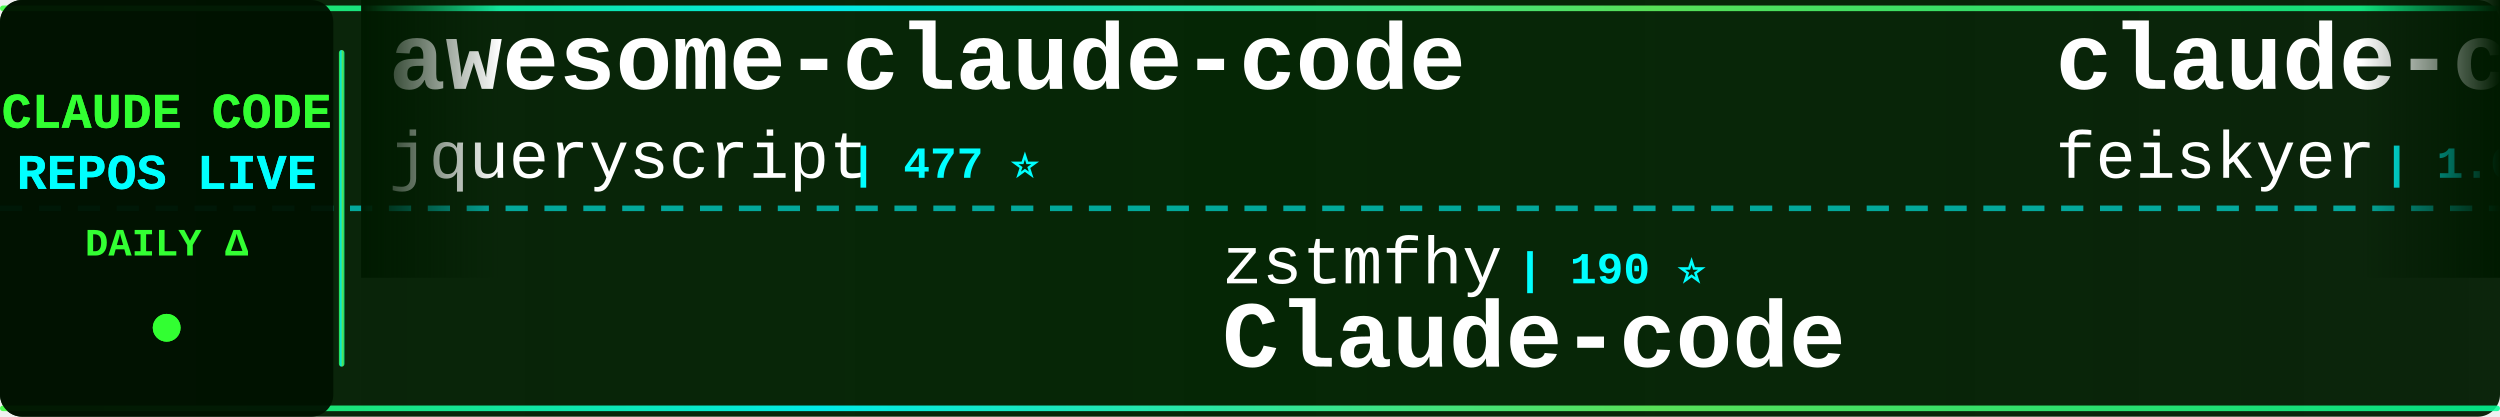
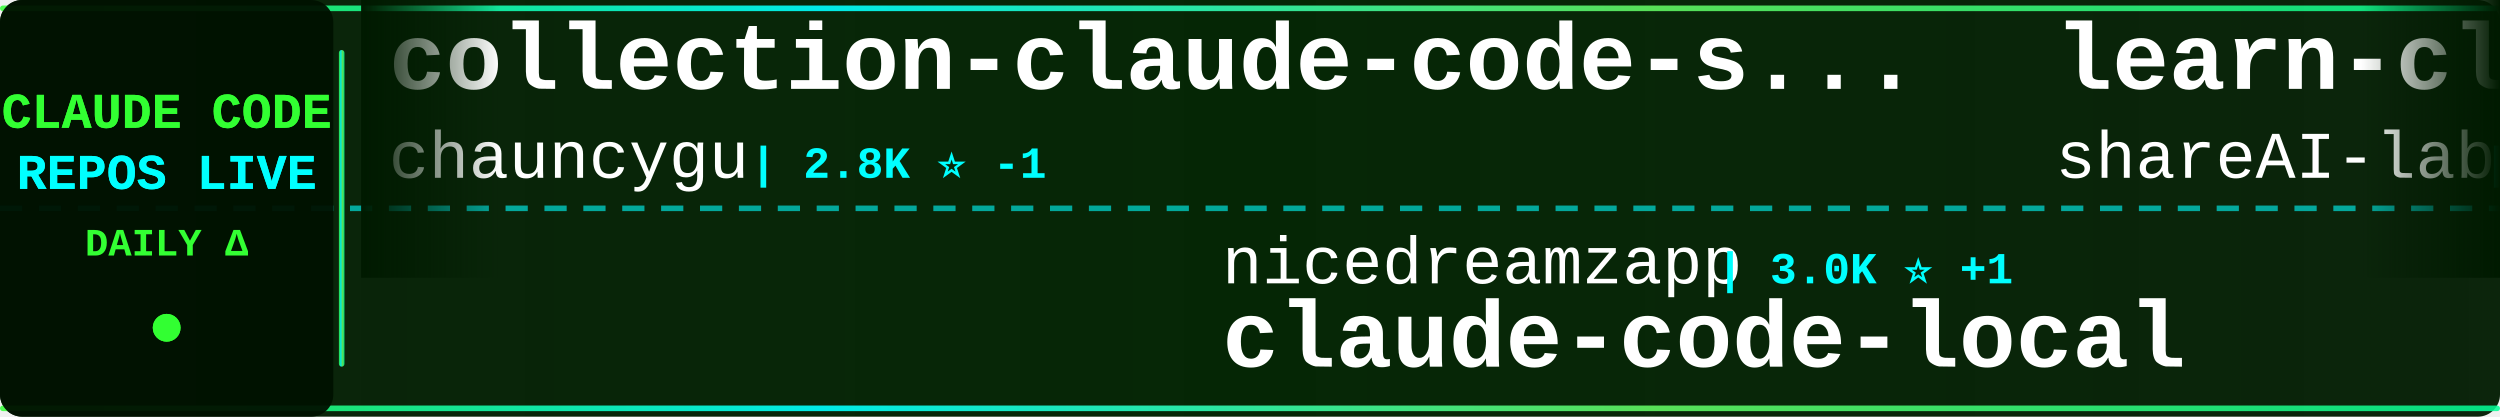
<svg xmlns="http://www.w3.org/2000/svg" width="900" height="150">
  <defs>
    <linearGradient id="tickerBg" x1="0%" y1="0%" x2="100%" y2="0%">
      <stop offset="0%" style="stop-color:#001a00;stop-opacity:0.95" />
      <stop offset="50%" style="stop-color:#002200;stop-opacity:0.98" />
      <stop offset="100%" style="stop-color:#001a00;stop-opacity:0.95" />
    </linearGradient>
    <linearGradient id="borderGrad" x1="0%" y1="0%" x2="100%" y2="0%">
      <stop offset="0%" style="stop-color:#33ff33;stop-opacity:0.85">
        <animate attributeName="stop-opacity" values="0.85;1;0.85" dur="2s" repeatCount="indefinite" />
      </stop>
      <stop offset="33%" style="stop-color:#00ffff;stop-opacity:0.9">
        <animate attributeName="stop-opacity" values="0.9;1;0.9" dur="2.2s" repeatCount="indefinite" />
      </stop>
      <stop offset="66%" style="stop-color:#66ff66;stop-opacity:0.85">
        <animate attributeName="stop-opacity" values="0.85;1;0.85" dur="1.8s" repeatCount="indefinite" />
      </stop>
      <stop offset="100%" style="stop-color:#00ff99;stop-opacity:0.85">
        <animate attributeName="stop-opacity" values="0.85;1;0.85" dur="2s" repeatCount="indefinite" />
      </stop>
    </linearGradient>
    <filter id="textGlow">
      <feGaussianBlur stdDeviation="0.1" result="coloredBlur" />
      <feMerge>
        <feMergeNode in="coloredBlur" />
        <feMergeNode in="SourceGraphic" />
      </feMerge>
    </filter>
    <filter id="metricGlow">
      <feGaussianBlur stdDeviation="0.2" result="coloredBlur" />
      <feMerge>
        <feMergeNode in="coloredBlur" />
        <feMergeNode in="SourceGraphic" />
      </feMerge>
    </filter>
    <linearGradient id="leftFade" x1="0%" y1="0%" x2="100%" y2="0%">
      <stop offset="0%" style="stop-color:#001a00;stop-opacity:1" />
      <stop offset="100%" style="stop-color:#001a00;stop-opacity:0" />
    </linearGradient>
    <linearGradient id="rightFade" x1="0%" y1="0%" x2="100%" y2="0%">
      <stop offset="0%" style="stop-color:#001a00;stop-opacity:0" />
      <stop offset="100%" style="stop-color:#001a00;stop-opacity:1" />
    </linearGradient>
  </defs>
  <rect width="900" height="150" fill="url(#tickerBg)" rx="8" />
  <rect x="0" y="2" width="900" height="2" fill="url(#borderGrad)" rx="1" />
  <rect x="0" y="146" width="900" height="2" fill="url(#borderGrad)" rx="1" />
  <line x1="0" y1="75" x2="900" y2="75" stroke="#00ffff" stroke-width="2" stroke-dasharray="8 6" opacity="0.6" />
  <rect x="0" y="0" width="120" height="150" fill="#001100" opacity="0.95" rx="8" />
  <text x="60" y="46" font-family="'Courier New', monospace" font-size="18" font-weight="bold" fill="#33ff33" text-anchor="middle" filter="url(#textGlow)">
    CLAUDE CODE
  </text>
  <text x="60" y="68" font-family="'Courier New', monospace" font-size="18" font-weight="bold" fill="#00ffff" text-anchor="middle" filter="url(#textGlow)">
    REPOS LIVE
  </text>
  <text x="60" y="92" font-family="'Courier New', monospace" font-size="14" font-weight="bold" fill="#33ff33" text-anchor="middle">
    DAILY Δ
  </text>
  <circle cx="60" cy="118" r="5" fill="#33ff33" filter="url(#metricGlow)">
    <animate attributeName="r" values="4;6;4" dur="1.5s" repeatCount="indefinite" />
    <animate attributeName="opacity" values="0.6;1;0.6" dur="1.5s" repeatCount="indefinite" />
  </circle>
  <rect x="122" y="18" width="2" height="114" fill="url(#borderGrad)" rx="1" />
  <clipPath id="tickerClip">
    <rect x="130" y="0" width="770" height="150" />
  </clipPath>
  <g clip-path="url(#tickerClip)">
    <g id="tickerItems">
      <animateTransform attributeName="transform" attributeType="XML" type="translate" from="0 0" to="-3000 0" dur="54s" repeatCount="indefinite" />
      <g transform="translate(0, 0)">
-         <text x="140" y="32" font-family="'Courier New', monospace" font-size="34" font-weight="bold" fill="#ffffff">awesome-claude-code</text>
-         <text x="140" y="64" font-family="'Courier New', monospace" font-size="24" font-weight="normal" fill="#ffffff" opacity="1.0">jqueryscript</text>
-         <text x="306" y="64" font-family="'Courier New', monospace" font-size="16" font-weight="bold" fill="#00ffff"> | 477 ⭐</text>
+         <text x="140" y="32" font-family="'Courier New', monospace" font-size="34" font-weight="bold" fill="#ffffff">collection-claude-code-s...</text>
+         <text x="140" y="64" font-family="'Courier New', monospace" font-size="24" font-weight="normal" fill="#ffffff" opacity="1.0">chauncygu</text>
+         <text x="270" y="64" font-family="'Courier New', monospace" font-size="16" font-weight="bold" fill="#00ffff"> | 2.8K ⭐ -1</text>
      </g>
      <g transform="translate(300, 0)">
-         <text x="140" y="102" font-family="'Courier New', monospace" font-size="24" font-weight="normal" fill="#ffffff" opacity="1.0">zstmfhy</text>
-         <text x="246" y="102" font-family="'Courier New', monospace" font-size="16" font-weight="bold" fill="#00ffff"> | 190 ⭐</text>
-         <text x="140" y="132" font-family="'Courier New', monospace" font-size="34" font-weight="bold" fill="#ffffff">Claude-code</text>
+         <text x="140" y="102" font-family="'Courier New', monospace" font-size="24" font-weight="normal" fill="#ffffff" opacity="1.0">nicedreamzapp</text>
+         <text x="318" y="102" font-family="'Courier New', monospace" font-size="16" font-weight="bold" fill="#00ffff"> | 3.0K ⭐ +1</text>
+         <text x="140" y="132" font-family="'Courier New', monospace" font-size="34" font-weight="bold" fill="#ffffff">claude-code-local</text>
      </g>
      <g transform="translate(600, 0)">
-         <text x="140" y="32" font-family="'Courier New', monospace" font-size="34" font-weight="bold" fill="#ffffff">claude-code-settings</text>
-         <text x="140" y="64" font-family="'Courier New', monospace" font-size="24" font-weight="normal" fill="#ffffff" opacity="1.0">feiskyer</text>
-         <text x="258" y="64" font-family="'Courier New', monospace" font-size="16" font-weight="bold" fill="#00ffff"> | 1.6K ⭐</text>
+         <text x="140" y="32" font-family="'Courier New', monospace" font-size="34" font-weight="bold" fill="#ffffff">learn-claude-code</text>
+         <text x="140" y="64" font-family="'Courier New', monospace" font-size="24" font-weight="normal" fill="#ffffff" opacity="1.0">shareAI-lab</text>
+         <text x="294" y="64" font-family="'Courier New', monospace" font-size="16" font-weight="bold" fill="#00ffff"> | 72.2K ⭐ +20</text>
      </g>
      <g transform="translate(900, 0)">
-         <text x="140" y="102" font-family="'Courier New', monospace" font-size="24" font-weight="normal" fill="#ffffff" opacity="1.0">ding113</text>
-         <text x="246" y="102" font-family="'Courier New', monospace" font-size="16" font-weight="bold" fill="#00ffff"> | 3.3K ⭐</text>
-         <text x="140" y="132" font-family="'Courier New', monospace" font-size="34" font-weight="bold" fill="#ffffff">claude-code-hub</text>
+         <text x="140" y="102" font-family="'Courier New', monospace" font-size="24" font-weight="normal" fill="#ffffff" opacity="1.0">KPR111</text>
+         <text x="234" y="102" font-family="'Courier New', monospace" font-size="16" font-weight="bold" fill="#00ffff"> | 18 ⭐</text>
+         <text x="140" y="132" font-family="'Courier New', monospace" font-size="34" font-weight="bold" fill="#ffffff">Claude-Code</text>
      </g>
      <g transform="translate(1200, 0)">
-         <text x="140" y="32" font-family="'Courier New', monospace" font-size="34" font-weight="bold" fill="#ffffff">pi-vs-claude-code</text>
-         <text x="140" y="64" font-family="'Courier New', monospace" font-size="24" font-weight="normal" fill="#ffffff" opacity="1.0">disler</text>
-         <text x="234" y="64" font-family="'Courier New', monospace" font-size="16" font-weight="bold" fill="#00ffff"> | 1.5K ⭐</text>
+         <text x="140" y="32" font-family="'Courier New', monospace" font-size="34" font-weight="bold" fill="#ffffff">system_prompts_leaks</text>
+         <text x="140" y="64" font-family="'Courier New', monospace" font-size="24" font-weight="normal" fill="#ffffff" opacity="1.0">asgeirtj</text>
+         <text x="258" y="64" font-family="'Courier New', monospace" font-size="16" font-weight="bold" fill="#00ffff"> | 60.6K ⭐ +46</text>
      </g>
      <g transform="translate(1500, 0)">
-         <text x="140" y="102" font-family="'Courier New', monospace" font-size="24" font-weight="normal" fill="#ffffff" opacity="1.0">oboard</text>
-         <text x="234" y="102" font-family="'Courier New', monospace" font-size="16" font-weight="bold" fill="#00ffff"> | 3.3K ⭐</text>
-         <text x="140" y="132" font-family="'Courier New', monospace" font-size="34" font-weight="bold" fill="#ffffff">claude-code-rev</text>
+         <text x="140" y="102" font-family="'Courier New', monospace" font-size="24" font-weight="normal" fill="#ffffff" opacity="1.0">ChinaSiro</text>
+         <text x="270" y="102" font-family="'Courier New', monospace" font-size="16" font-weight="bold" fill="#00ffff"> | 9.6K ⭐</text>
+         <text x="140" y="132" font-family="'Courier New', monospace" font-size="34" font-weight="bold" fill="#ffffff">claude-code-sourcemap</text>
      </g>
      <g transform="translate(1800, 0)">
-         <text x="140" y="32" font-family="'Courier New', monospace" font-size="34" font-weight="bold" fill="#ffffff">ClaudeCode</text>
-         <text x="140" y="64" font-family="'Courier New', monospace" font-size="24" font-weight="normal" fill="#ffffff" opacity="1.0">guanshan</text>
-         <text x="258" y="64" font-family="'Courier New', monospace" font-size="16" font-weight="bold" fill="#00ffff"> | 61 ⭐</text>
+         <text x="140" y="32" font-family="'Courier New', monospace" font-size="34" font-weight="bold" fill="#ffffff">claude-code-cli</text>
+         <text x="140" y="64" font-family="'Courier New', monospace" font-size="24" font-weight="normal" fill="#ffffff" opacity="1.0">huangserva</text>
+         <text x="282" y="64" font-family="'Courier New', monospace" font-size="16" font-weight="bold" fill="#00ffff"> | 624 ⭐</text>
      </g>
      <g transform="translate(2100, 0)">
-         <text x="140" y="102" font-family="'Courier New', monospace" font-size="24" font-weight="normal" fill="#ffffff" opacity="1.0">kodu-ai</text>
-         <text x="246" y="102" font-family="'Courier New', monospace" font-size="16" font-weight="bold" fill="#00ffff"> | 5.3K ⭐</text>
-         <text x="140" y="132" font-family="'Courier New', monospace" font-size="34" font-weight="bold" fill="#ffffff">claude-coder</text>
+         <text x="140" y="102" font-family="'Courier New', monospace" font-size="24" font-weight="normal" fill="#ffffff" opacity="1.0">JrCx7scC</text>
+         <text x="258" y="102" font-family="'Courier New', monospace" font-size="16" font-weight="bold" fill="#00ffff"> | 370 ⭐</text>
+         <text x="140" y="132" font-family="'Courier New', monospace" font-size="34" font-weight="bold" fill="#ffffff">claude-code-source</text>
      </g>
      <g transform="translate(2400, 0)">
-         <text x="140" y="32" font-family="'Courier New', monospace" font-size="34" font-weight="bold" fill="#ffffff">system_prompts_leaks</text>
-         <text x="140" y="64" font-family="'Courier New', monospace" font-size="24" font-weight="normal" fill="#ffffff" opacity="1.0">asgeirtj</text>
-         <text x="258" y="64" font-family="'Courier New', monospace" font-size="16" font-weight="bold" fill="#00ffff"> | 60.5K ⭐ +37</text>
+         <text x="140" y="32" font-family="'Courier New', monospace" font-size="34" font-weight="bold" fill="#ffffff">Claude-code</text>
+         <text x="140" y="64" font-family="'Courier New', monospace" font-size="24" font-weight="normal" fill="#ffffff" opacity="1.0">fazxes</text>
+         <text x="234" y="64" font-family="'Courier New', monospace" font-size="16" font-weight="bold" fill="#00ffff"> | 227 ⭐</text>
      </g>
      <g transform="translate(2700, 0)">
-         <text x="140" y="102" font-family="'Courier New', monospace" font-size="24" font-weight="normal" fill="#ffffff" opacity="1.0">pengchengneo</text>
-         <text x="306" y="102" font-family="'Courier New', monospace" font-size="16" font-weight="bold" fill="#00ffff"> | 1.7K ⭐</text>
-         <text x="140" y="132" font-family="'Courier New', monospace" font-size="34" font-weight="bold" fill="#ffffff">Claude-Code</text>
+         <text x="140" y="102" font-family="'Courier New', monospace" font-size="24" font-weight="normal" fill="#ffffff" opacity="1.0">Cranot</text>
+         <text x="234" y="102" font-family="'Courier New', monospace" font-size="16" font-weight="bold" fill="#00ffff"> | 2.9K ⭐</text>
+         <text x="140" y="132" font-family="'Courier New', monospace" font-size="34" font-weight="bold" fill="#ffffff">claude-code-guide</text>
      </g>
      <g transform="translate(3000, 0)">
-         <text x="140" y="32" font-family="'Courier New', monospace" font-size="34" font-weight="bold" fill="#ffffff">awesome-claude-code</text>
-         <text x="140" y="64" font-family="'Courier New', monospace" font-size="24" font-weight="normal" fill="#ffffff" opacity="1.0">jqueryscript</text>
-         <text x="306" y="64" font-family="'Courier New', monospace" font-size="16" font-weight="bold" fill="#00ffff"> | 477 ⭐</text>
+         <text x="140" y="32" font-family="'Courier New', monospace" font-size="34" font-weight="bold" fill="#ffffff">collection-claude-code-s...</text>
+         <text x="140" y="64" font-family="'Courier New', monospace" font-size="24" font-weight="normal" fill="#ffffff" opacity="1.0">chauncygu</text>
+         <text x="270" y="64" font-family="'Courier New', monospace" font-size="16" font-weight="bold" fill="#00ffff"> | 2.8K ⭐ -1</text>
      </g>
      <g transform="translate(3300, 0)">
-         <text x="140" y="102" font-family="'Courier New', monospace" font-size="24" font-weight="normal" fill="#ffffff" opacity="1.0">zstmfhy</text>
-         <text x="246" y="102" font-family="'Courier New', monospace" font-size="16" font-weight="bold" fill="#00ffff"> | 190 ⭐</text>
-         <text x="140" y="132" font-family="'Courier New', monospace" font-size="34" font-weight="bold" fill="#ffffff">Claude-code</text>
+         <text x="140" y="102" font-family="'Courier New', monospace" font-size="24" font-weight="normal" fill="#ffffff" opacity="1.0">nicedreamzapp</text>
+         <text x="318" y="102" font-family="'Courier New', monospace" font-size="16" font-weight="bold" fill="#00ffff"> | 3.0K ⭐ +1</text>
+         <text x="140" y="132" font-family="'Courier New', monospace" font-size="34" font-weight="bold" fill="#ffffff">claude-code-local</text>
      </g>
      <g transform="translate(3600, 0)">
-         <text x="140" y="32" font-family="'Courier New', monospace" font-size="34" font-weight="bold" fill="#ffffff">claude-code-settings</text>
-         <text x="140" y="64" font-family="'Courier New', monospace" font-size="24" font-weight="normal" fill="#ffffff" opacity="1.0">feiskyer</text>
-         <text x="258" y="64" font-family="'Courier New', monospace" font-size="16" font-weight="bold" fill="#00ffff"> | 1.6K ⭐</text>
+         <text x="140" y="32" font-family="'Courier New', monospace" font-size="34" font-weight="bold" fill="#ffffff">learn-claude-code</text>
+         <text x="140" y="64" font-family="'Courier New', monospace" font-size="24" font-weight="normal" fill="#ffffff" opacity="1.0">shareAI-lab</text>
+         <text x="294" y="64" font-family="'Courier New', monospace" font-size="16" font-weight="bold" fill="#00ffff"> | 72.2K ⭐ +20</text>
      </g>
      <g transform="translate(3900, 0)">
-         <text x="140" y="102" font-family="'Courier New', monospace" font-size="24" font-weight="normal" fill="#ffffff" opacity="1.0">ding113</text>
-         <text x="246" y="102" font-family="'Courier New', monospace" font-size="16" font-weight="bold" fill="#00ffff"> | 3.3K ⭐</text>
-         <text x="140" y="132" font-family="'Courier New', monospace" font-size="34" font-weight="bold" fill="#ffffff">claude-code-hub</text>
+         <text x="140" y="102" font-family="'Courier New', monospace" font-size="24" font-weight="normal" fill="#ffffff" opacity="1.0">KPR111</text>
+         <text x="234" y="102" font-family="'Courier New', monospace" font-size="16" font-weight="bold" fill="#00ffff"> | 18 ⭐</text>
+         <text x="140" y="132" font-family="'Courier New', monospace" font-size="34" font-weight="bold" fill="#ffffff">Claude-Code</text>
      </g>
    </g>
  </g>
  <rect x="130" y="0" width="50" height="100" fill="url(#leftFade)" />
  <rect x="850" y="0" width="50" height="100" fill="url(#rightFade)" />
</svg>
